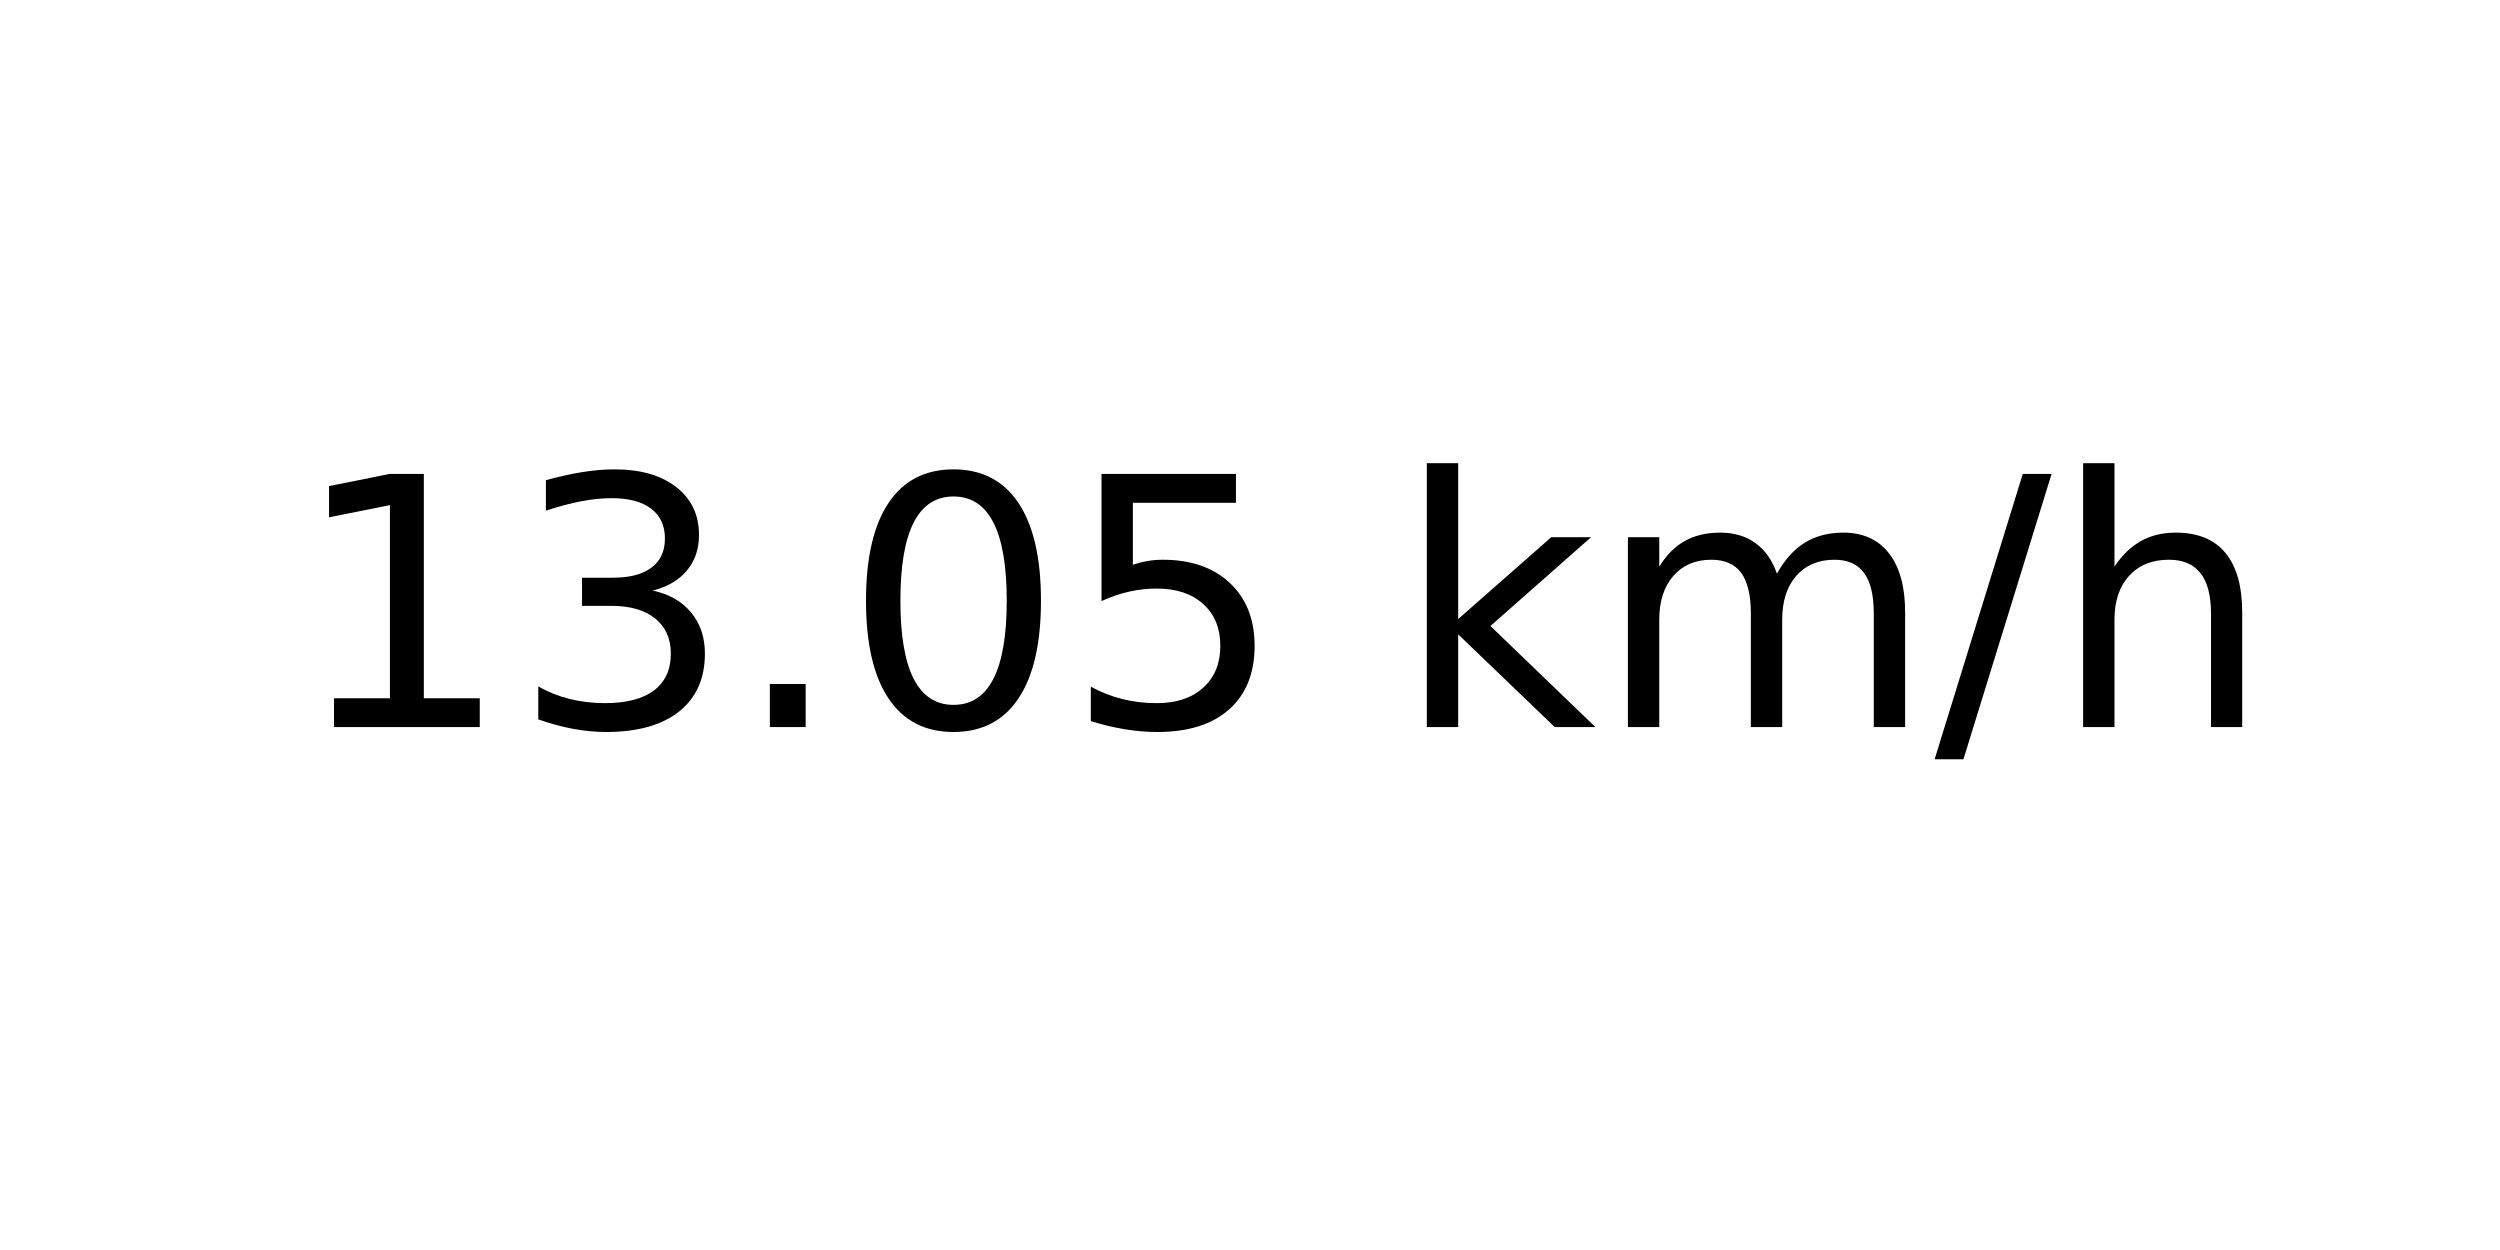
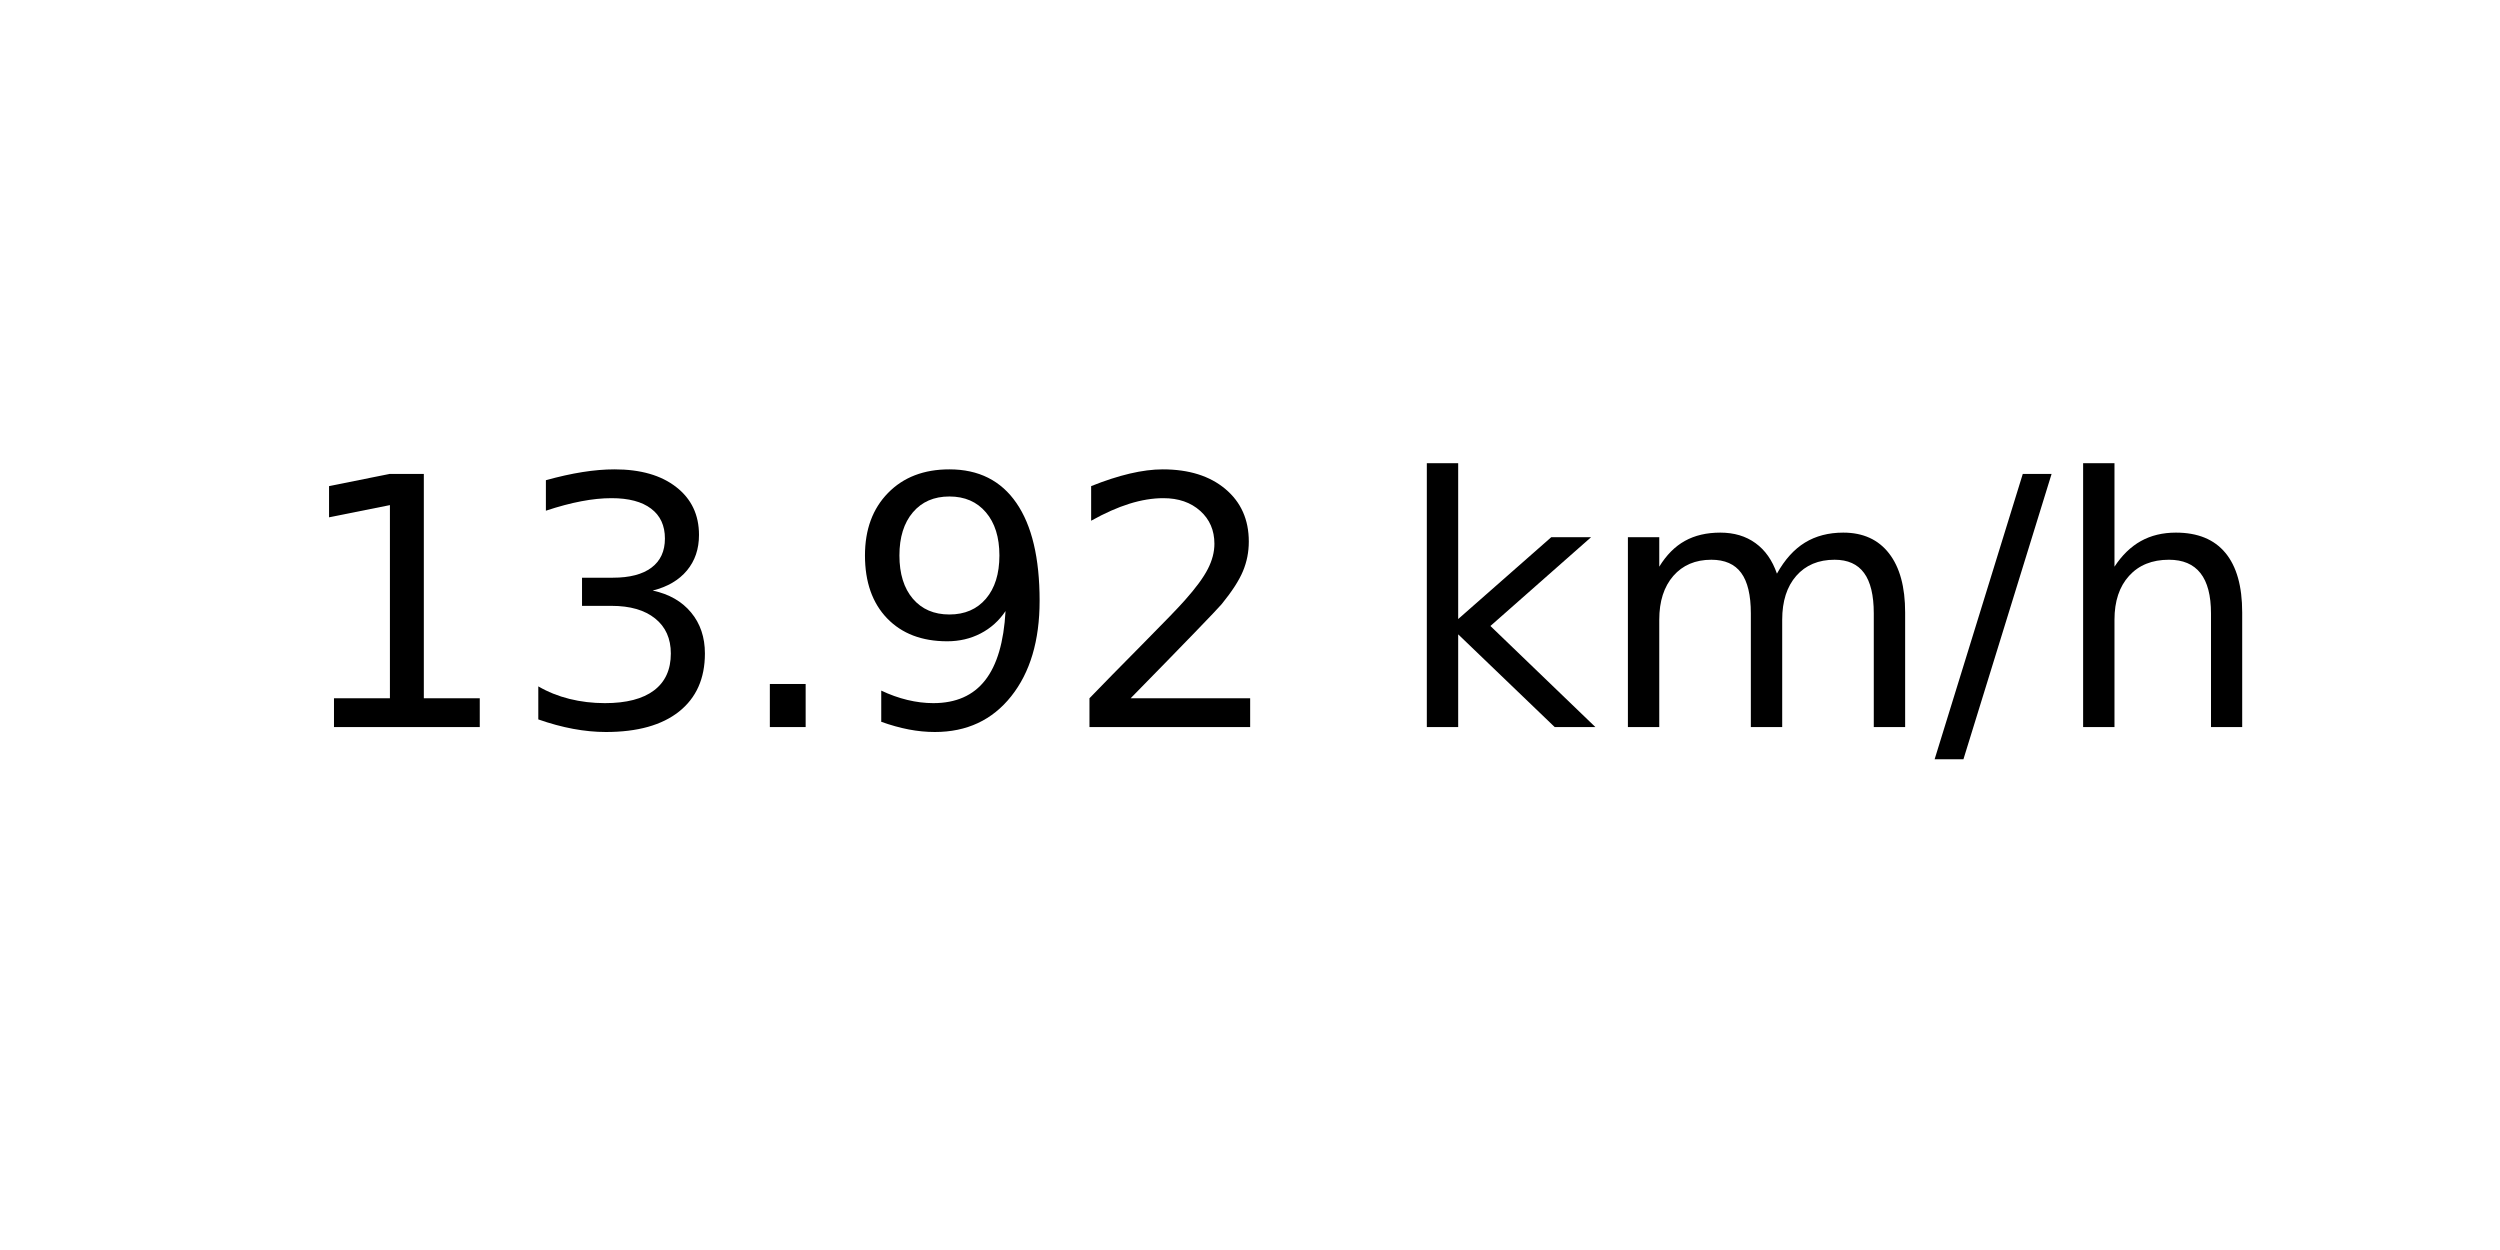
<svg xmlns="http://www.w3.org/2000/svg" xmlns:xlink="http://www.w3.org/1999/xlink" width="72pt" height="36pt" viewBox="0 0 72 36" version="1.1">
  <defs>
    <style type="text/css">*{stroke-linejoin: round; stroke-linecap: butt}</style>
  </defs>
  <g id="figure_1">
    <g id="axes_1">
      <g id="text_1">
        <g transform="translate(8.378125 20.93937) scale(0.1 -0.1)">
          <defs>
            <path id="DejaVuSans-31" d="M 794 531  L 1825 531  L 1825 4091  L 703 3866  L 703 4441  L 1819 4666  L 2450 4666  L 2450 531  L 3481 531  L 3481 0  L 794 0  L 794 531  z " transform="scale(0.015625)" />
            <path id="DejaVuSans-33" d="M 2597 2516  Q 3050 2419 3304 2112  Q 3559 1806 3559 1356  Q 3559 666 3084 287  Q 2609 -91 1734 -91  Q 1441 -91 1130 -33  Q 819 25 488 141  L 488 750  Q 750 597 1062 519  Q 1375 441 1716 441  Q 2309 441 2620 675  Q 2931 909 2931 1356  Q 2931 1769 2642 2001  Q 2353 2234 1838 2234  L 1294 2234  L 1294 2753  L 1863 2753  Q 2328 2753 2575 2939  Q 2822 3125 2822 3475  Q 2822 3834 2567 4026  Q 2313 4219 1838 4219  Q 1578 4219 1281 4162  Q 984 4106 628 3988  L 628 4550  Q 988 4650 1302 4700  Q 1616 4750 1894 4750  Q 2613 4750 3031 4423  Q 3450 4097 3450 3541  Q 3450 3153 3228 2886  Q 3006 2619 2597 2516  z " transform="scale(0.015625)" />
            <path id="DejaVuSans-2e" d="M 684 794  L 1344 794  L 1344 0  L 684 0  L 684 794  z " transform="scale(0.015625)" />
-             <path id="DejaVuSans-30" d="M 2034 4250  Q 1547 4250 1301 3770  Q 1056 3291 1056 2328  Q 1056 1369 1301 889  Q 1547 409 2034 409  Q 2525 409 2770 889  Q 3016 1369 3016 2328  Q 3016 3291 2770 3770  Q 2525 4250 2034 4250  z M 2034 4750  Q 2819 4750 3233 4129  Q 3647 3509 3647 2328  Q 3647 1150 3233 529  Q 2819 -91 2034 -91  Q 1250 -91 836 529  Q 422 1150 422 2328  Q 422 3509 836 4129  Q 1250 4750 2034 4750  z " transform="scale(0.015625)" />
-             <path id="DejaVuSans-35" d="M 691 4666  L 3169 4666  L 3169 4134  L 1269 4134  L 1269 2991  Q 1406 3038 1543 3061  Q 1681 3084 1819 3084  Q 2600 3084 3056 2656  Q 3513 2228 3513 1497  Q 3513 744 3044 326  Q 2575 -91 1722 -91  Q 1428 -91 1123 -41  Q 819 9 494 109  L 494 744  Q 775 591 1075 516  Q 1375 441 1709 441  Q 2250 441 2565 725  Q 2881 1009 2881 1497  Q 2881 1984 2565 2268  Q 2250 2553 1709 2553  Q 1456 2553 1204 2497  Q 953 2441 691 2322  L 691 4666  z " transform="scale(0.015625)" />
+             <path id="DejaVuSans-39" d="M 703 97  L 703 672  Q 941 559 1184 500  Q 1428 441 1663 441  Q 2288 441 2617 861  Q 2947 1281 2994 2138  Q 2813 1869 2534 1725  Q 2256 1581 1919 1581  Q 1219 1581 811 2004  Q 403 2428 403 3163  Q 403 3881 828 4315  Q 1253 4750 1959 4750  Q 2769 4750 3195 4129  Q 3622 3509 3622 2328  Q 3622 1225 3098 567  Q 2575 -91 1691 -91  Q 1453 -91 1209 -44  Q 966 3 703 97  z M 1959 2075  Q 2384 2075 2632 2365  Q 2881 2656 2881 3163  Q 2881 3666 2632 3958  Q 2384 4250 1959 4250  Q 1534 4250 1286 3958  Q 1038 3666 1038 3163  Q 1038 2656 1286 2365  Q 1534 2075 1959 2075  z " transform="scale(0.015625)" />
+             <path id="DejaVuSans-32" d="M 1228 531  L 3431 531  L 3431 0  L 469 0  L 469 531  Q 828 903 1448 1529  Q 2069 2156 2228 2338  Q 2531 2678 2651 2914  Q 2772 3150 2772 3378  Q 2772 3750 2511 3984  Q 2250 4219 1831 4219  Q 1534 4219 1204 4116  Q 875 4013 500 3803  L 500 4441  Q 881 4594 1212 4672  Q 1544 4750 1819 4750  Q 2544 4750 2975 4387  Q 3406 4025 3406 3419  Q 3406 3131 3298 2873  Q 3191 2616 2906 2266  Q 2828 2175 2409 1742  Q 1991 1309 1228 531  z " transform="scale(0.015625)" />
            <path id="DejaVuSans-20" transform="scale(0.015625)" />
            <path id="DejaVuSans-6b" d="M 581 4863  L 1159 4863  L 1159 1991  L 2875 3500  L 3609 3500  L 1753 1863  L 3688 0  L 2938 0  L 1159 1709  L 1159 0  L 581 0  L 581 4863  z " transform="scale(0.015625)" />
            <path id="DejaVuSans-6d" d="M 3328 2828  Q 3544 3216 3844 3400  Q 4144 3584 4550 3584  Q 5097 3584 5394 3201  Q 5691 2819 5691 2113  L 5691 0  L 5113 0  L 5113 2094  Q 5113 2597 4934 2840  Q 4756 3084 4391 3084  Q 3944 3084 3684 2787  Q 3425 2491 3425 1978  L 3425 0  L 2847 0  L 2847 2094  Q 2847 2600 2669 2842  Q 2491 3084 2119 3084  Q 1678 3084 1418 2786  Q 1159 2488 1159 1978  L 1159 0  L 581 0  L 581 3500  L 1159 3500  L 1159 2956  Q 1356 3278 1631 3431  Q 1906 3584 2284 3584  Q 2666 3584 2933 3390  Q 3200 3197 3328 2828  z " transform="scale(0.015625)" />
            <path id="DejaVuSans-2f" d="M 1625 4666  L 2156 4666  L 531 -594  L 0 -594  L 1625 4666  z " transform="scale(0.015625)" />
            <path id="DejaVuSans-68" d="M 3513 2113  L 3513 0  L 2938 0  L 2938 2094  Q 2938 2591 2744 2837  Q 2550 3084 2163 3084  Q 1697 3084 1428 2787  Q 1159 2491 1159 1978  L 1159 0  L 581 0  L 581 4863  L 1159 4863  L 1159 2956  Q 1366 3272 1645 3428  Q 1925 3584 2291 3584  Q 2894 3584 3203 3211  Q 3513 2838 3513 2113  z " transform="scale(0.015625)" />
          </defs>
          <use xlink:href="#DejaVuSans-31" />
          <use xlink:href="#DejaVuSans-33" x="63.623" />
          <use xlink:href="#DejaVuSans-2e" x="127.246" />
-           <use xlink:href="#DejaVuSans-30" x="159.033" />
-           <use xlink:href="#DejaVuSans-35" x="222.656" />
+           <use xlink:href="#DejaVuSans-39" x="159.033" />
+           <use xlink:href="#DejaVuSans-32" x="222.656" />
          <use xlink:href="#DejaVuSans-20" x="286.279" />
          <use xlink:href="#DejaVuSans-6b" x="318.066" />
          <use xlink:href="#DejaVuSans-6d" x="375.977" />
          <use xlink:href="#DejaVuSans-2f" x="473.389" />
          <use xlink:href="#DejaVuSans-68" x="507.08" />
        </g>
      </g>
    </g>
  </g>
</svg>
